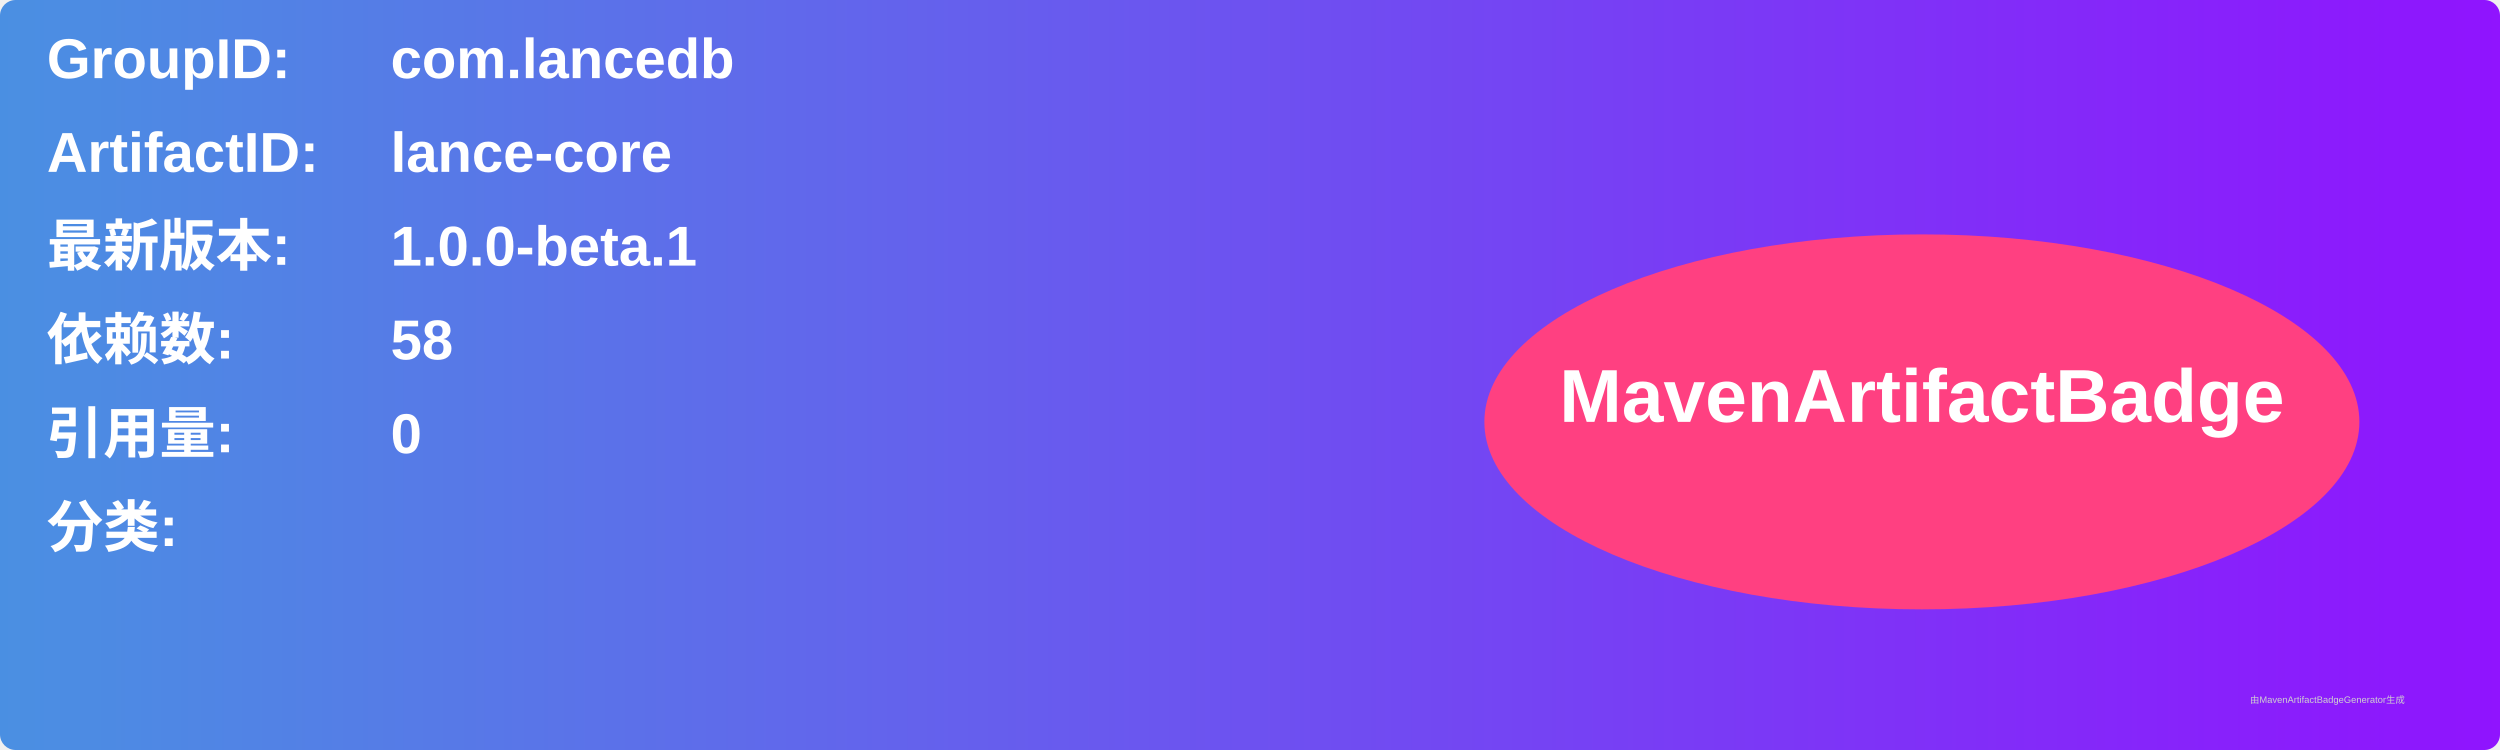
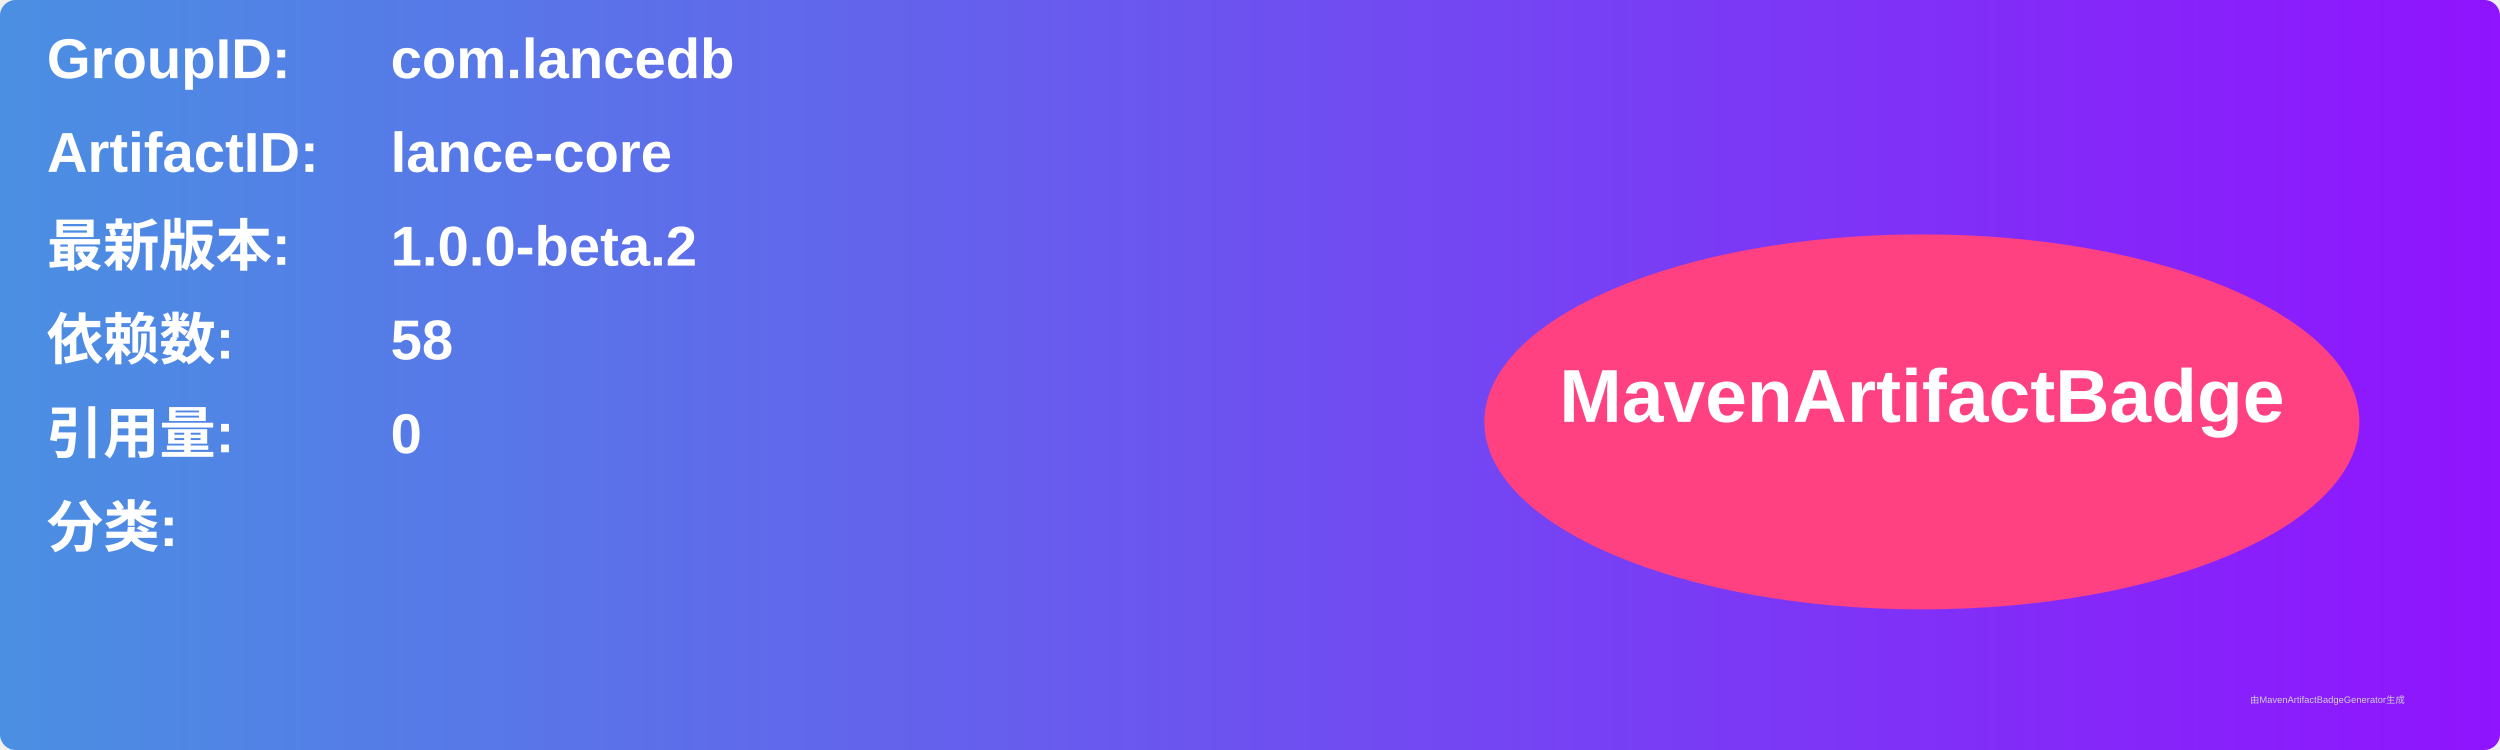
<svg xmlns="http://www.w3.org/2000/svg" width="800" height="240" viewBox="0 0 800 240">
  <linearGradient id="grad" x1="0%" y1="0%" x2="100%" y2="0%">
    <stop offset="0%" stop-color="#4a90e2" />
    <stop offset="100%" stop-color="#9013fe" />
  </linearGradient>
  <rect width="100%" height="100%" rx="5" ry="5" fill="url(#grad)" />
  <g transform="translate(15, 15)">
    <text x="0" y="10" font-family="Arial" font-size="18" fill="white" font-weight="bold" width="260">GroupID:</text>
    <text x="110" y="10" font-family="Arial" font-size="18" fill="white" font-weight="bold" width="460">com.lancedb</text>
    <text x="0" y="40" font-family="Arial" font-size="18" fill="white" font-weight="bold" width="260">ArtifactID:</text>
    <text x="110" y="40" font-family="Arial" font-size="18" fill="white" font-weight="bold" width="460">lance-core</text>
    <text x="0" y="70" font-family="Arial" font-size="18" fill="white" font-weight="bold">最新版本:</text>
    <text x="110" y="70" font-family="Arial" font-size="18" fill="white" font-weight="bold">
-       <tspan font-weight="bold">1.0.0-beta.1</tspan>
+       <tspan font-weight="bold">1.0.0-beta.2</tspan>
    </text>
    <text x="0" y="100" font-family="Arial" font-size="18" fill="white" font-weight="bold">依赖数: </text>
    <text x="110" y="100" font-family="Arial" font-size="18" fill="white">
      <tspan font-weight="bold">58</tspan>
    </text>
    <text x="0" y="130" font-family="Arial" font-size="18" fill="white" font-weight="bold">引用量: </text>
    <text x="110" y="130" font-family="Arial" font-size="18" fill="white">
      <tspan font-weight="bold">0</tspan>
    </text>
    <text x="0" y="160" font-family="Arial" font-size="18" fill="white" font-weight="bold">分类:</text>
    <text x="10" y="190" font-family="Arial" font-size="10" fill="white">
      <tspan font-weight="bold" />
    </text>
    <ellipse cx="600" cy="120" rx="140" ry="60" fill="#ff4081" />
    <text x="600" y="120" text-anchor="middle" font-family="Arial" font-size="24" fill="white" font-weight="bold">MavenArtifactBadge</text>
  </g>
  <text x="720" y="225" font-family="Arial" font-size="3" fill="#d0d0d0">由MavenArtifactBadgeGenerator生成</text>
</svg>
